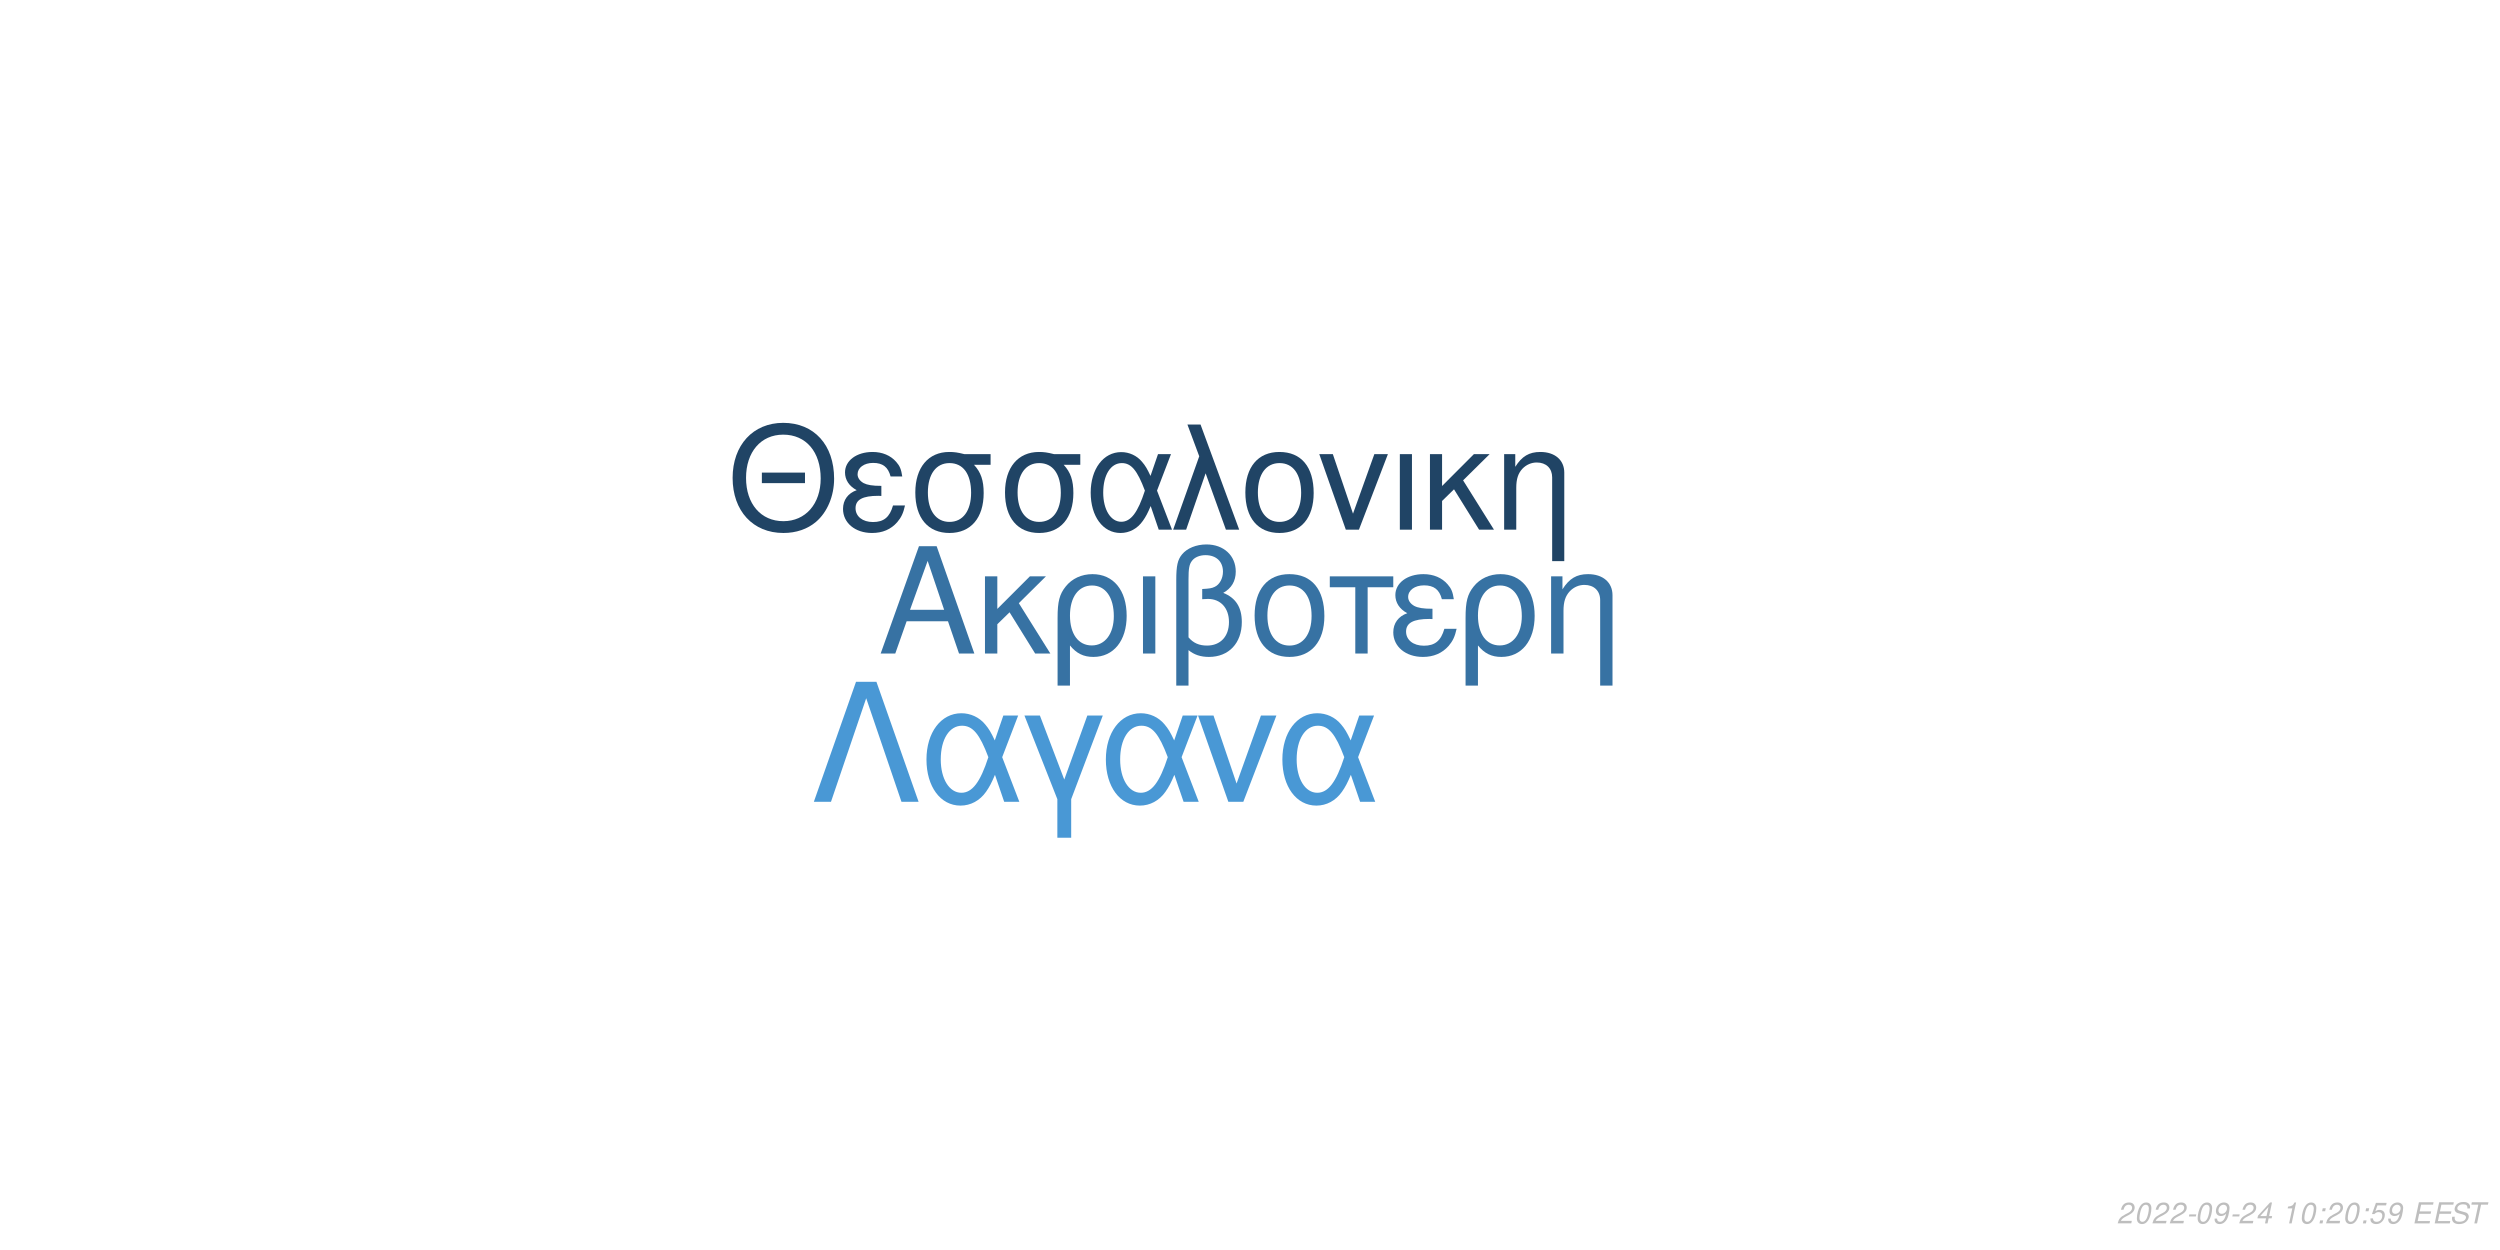
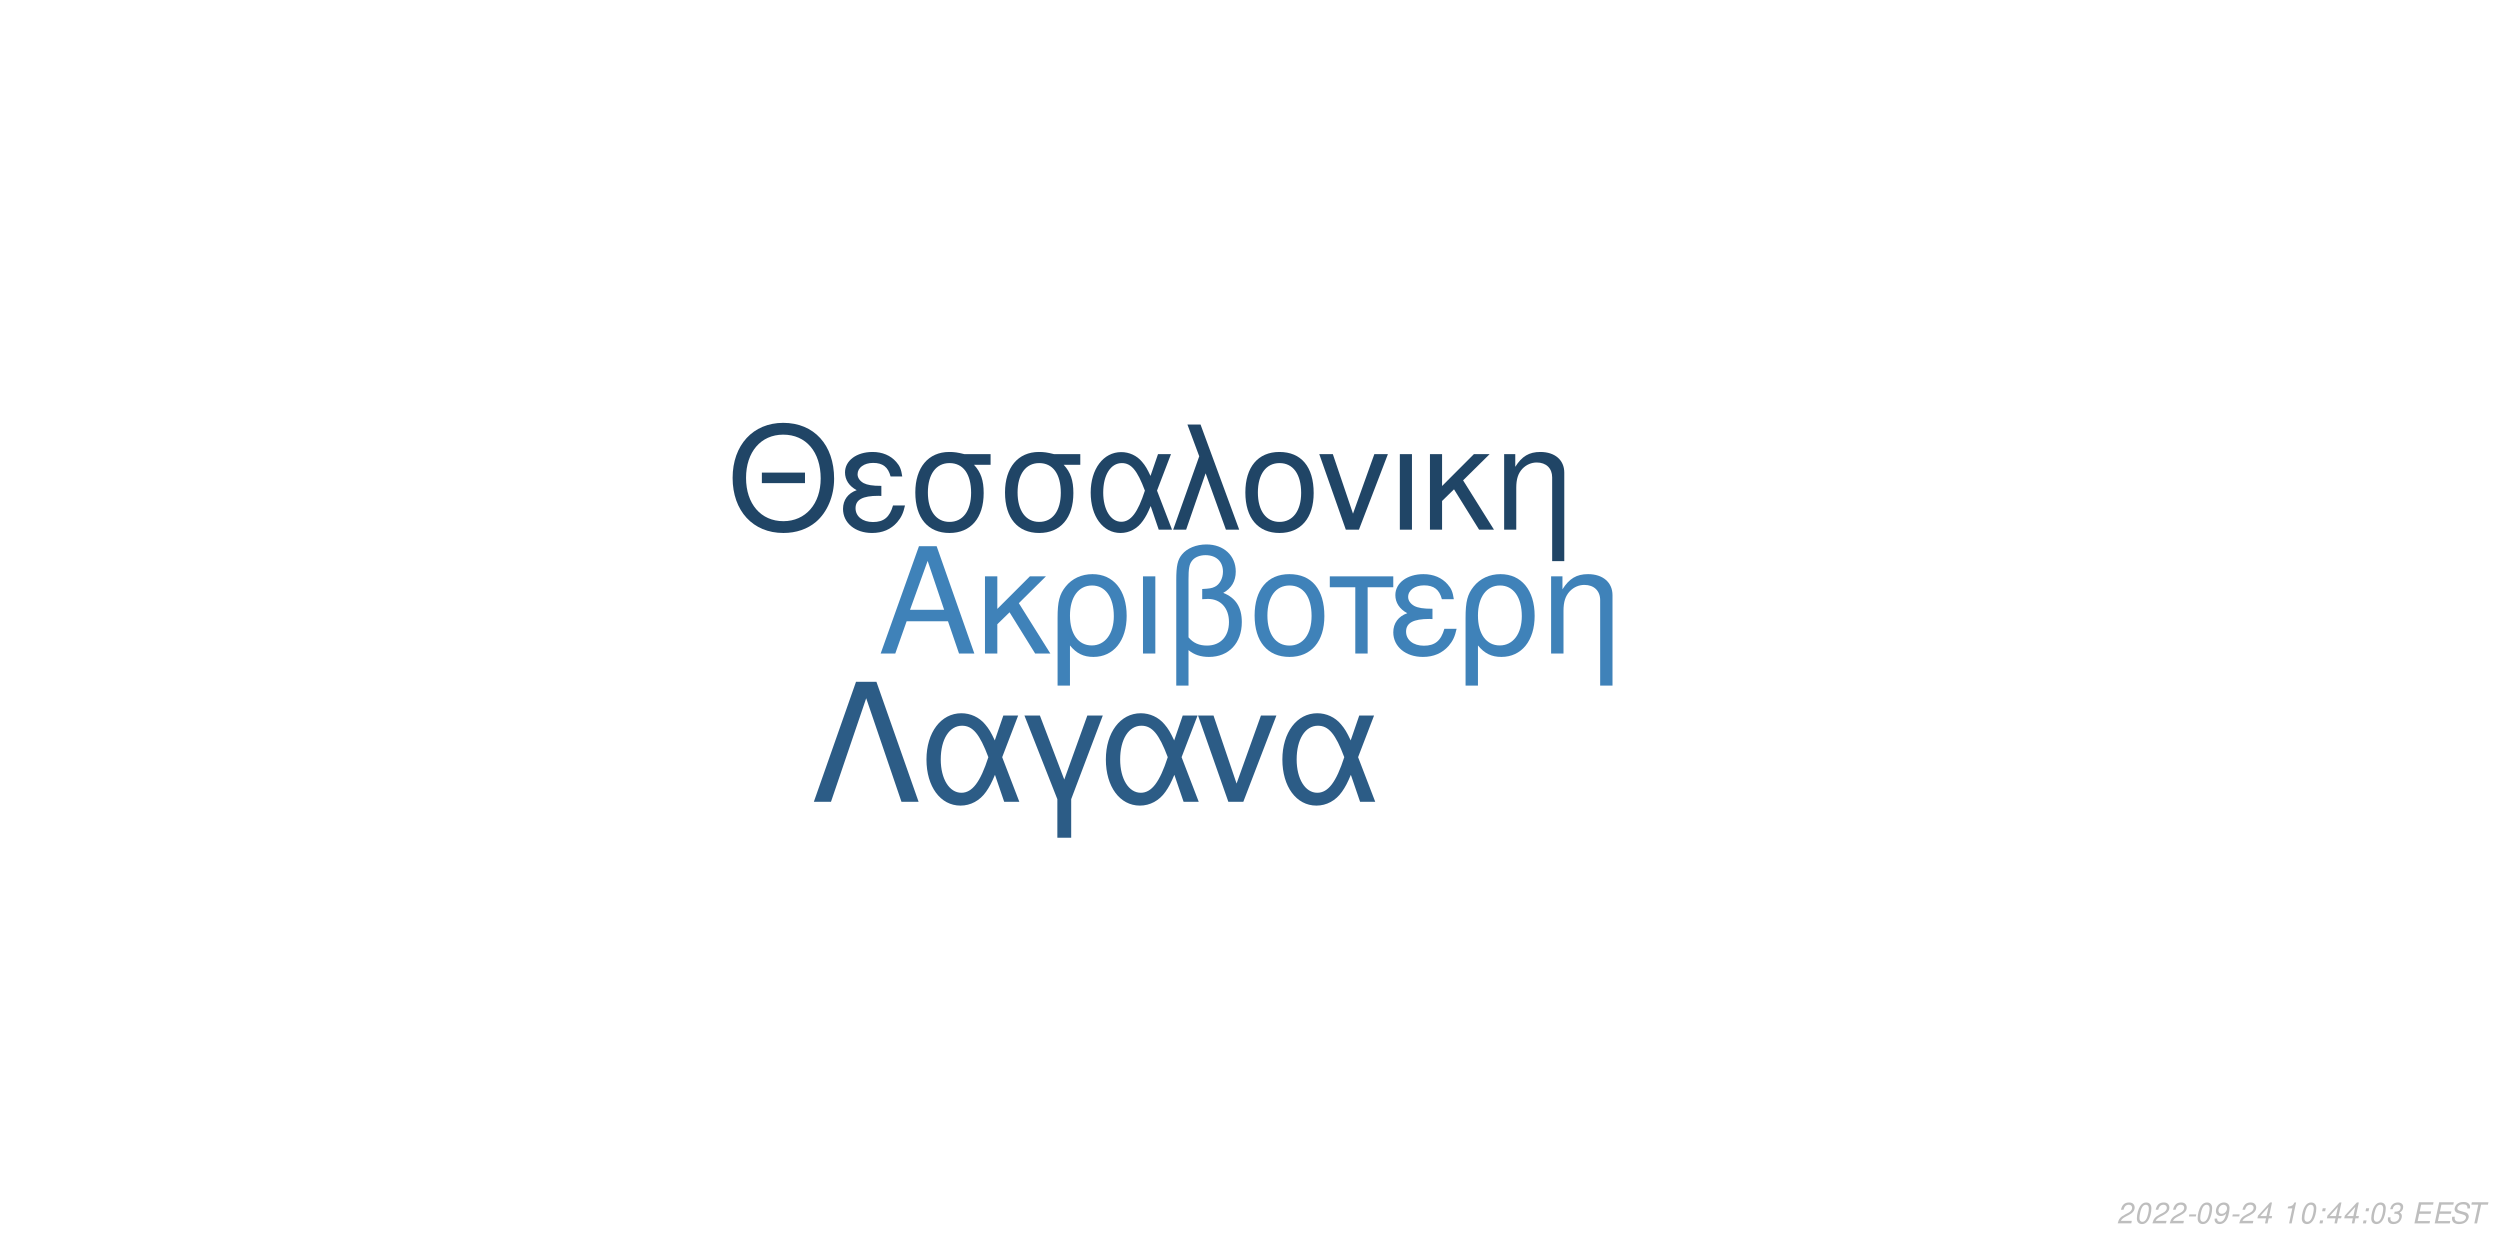
<svg xmlns="http://www.w3.org/2000/svg" xmlns:xlink="http://www.w3.org/1999/xlink" width="864pt" height="432pt" viewBox="0 0 864 432" version="1.1">
  <defs>
    <g>
      <symbol overflow="visible" id="glyph0-0">
        <path style="stroke:none;" d="" />
      </symbol>
      <symbol overflow="visible" id="glyph0-1">
        <path style="stroke:none;" d="M 24.125 -11.141 L 27.938 0 L 33.234 0 L 20.203 -37.094 L 14.094 -37.094 L 0.859 0 L 5.906 0 L 9.828 -11.141 Z M 22.797 -15.109 L 11 -15.109 L 17.094 -32.016 Z M 22.797 -15.109 " />
      </symbol>
      <symbol overflow="visible" id="glyph0-2">
        <path style="stroke:none;" d="M 7.172 -15.422 L 7.172 -26.672 L 2.906 -26.672 L 2.906 0 L 7.172 0 L 7.172 -10.125 L 11.406 -14.25 L 20.25 0 L 25.5 0 L 14.609 -17.406 L 23.969 -26.672 L 18.422 -26.672 Z M 7.172 -15.422 " />
      </symbol>
      <symbol overflow="visible" id="glyph0-3">
        <path style="stroke:none;" d="M 3 11.094 L 7.281 11.094 L 7.281 -2.797 C 9.516 -0.047 11.953 1.172 15.375 1.172 C 22.344 1.172 26.875 -4.422 26.875 -13.031 C 26.875 -21.891 22.297 -27.438 15.062 -27.438 C 11.297 -27.438 7.984 -25.906 5.797 -23.156 C 3.672 -20.516 3 -17.969 3 -12.359 Z M 14.906 -23.516 C 19.547 -23.516 22.438 -19.438 22.438 -12.922 C 22.438 -6.812 19.391 -2.797 14.812 -2.797 C 10.172 -2.797 7.281 -6.766 7.281 -13.125 C 7.281 -19.484 10.234 -23.516 14.906 -23.516 Z M 14.906 -23.516 " />
      </symbol>
      <symbol overflow="visible" id="glyph0-4">
        <path style="stroke:none;" d="M 3.516 0 L 7.781 0 L 7.781 -26.672 L 3.516 -26.672 Z M 3.516 0 " />
      </symbol>
      <symbol overflow="visible" id="glyph0-5">
        <path style="stroke:none;" d="M 4.016 11.094 L 8.25 11.094 L 8.25 -1.172 C 10.172 0.406 12.422 1.172 15.312 1.172 C 22.188 1.172 26.672 -3.609 26.672 -10.891 C 26.672 -15.984 24.578 -19.234 20.25 -20.969 C 23.109 -22.547 24.578 -25.031 24.578 -28.344 C 24.578 -33.844 20.406 -37.703 14.453 -37.703 C 10.938 -37.703 7.734 -36.391 6 -34.25 C 4.484 -32.422 4.016 -30.328 4.016 -25.391 Z M 8.25 -25.656 C 8.25 -29.359 8.5 -30.844 9.469 -32.062 C 10.375 -33.281 12.156 -34 14.094 -34 C 17.812 -34 20.156 -31.812 20.156 -28.297 C 20.156 -25.953 18.984 -23.812 17.297 -23.047 C 16.281 -22.547 15.469 -22.438 12.984 -22.297 L 12.984 -18.781 C 13.734 -18.828 14.344 -18.875 14.969 -18.875 C 19.344 -18.875 22.234 -15.719 22.234 -10.891 C 22.234 -5.906 19.281 -2.75 14.656 -2.75 C 11.953 -2.75 9.922 -3.609 8.25 -5.594 Z M 8.25 -25.656 " />
      </symbol>
      <symbol overflow="visible" id="glyph0-6">
        <path style="stroke:none;" d="M 14.094 -27.438 C 6.562 -27.438 2.094 -22.094 2.094 -13.125 C 2.094 -4.125 6.562 1.172 14.141 1.172 C 21.672 1.172 26.203 -4.172 26.203 -12.922 C 26.203 -22.188 21.828 -27.438 14.094 -27.438 Z M 14.141 -23.516 C 18.938 -23.516 21.781 -19.594 21.781 -12.984 C 21.781 -6.672 18.828 -2.75 14.141 -2.75 C 9.422 -2.75 6.516 -6.672 6.516 -13.125 C 6.516 -19.594 9.422 -23.516 14.141 -23.516 Z M 14.141 -23.516 " />
      </symbol>
      <symbol overflow="visible" id="glyph0-7">
        <path style="stroke:none;" d="M 7.891 0 L 12.156 0 L 12.156 -22.906 L 21.016 -22.906 L 21.016 -26.672 L -0.922 -26.672 L -0.922 -22.906 L 7.891 -22.906 Z M 7.891 0 " />
      </symbol>
      <symbol overflow="visible" id="glyph0-8">
        <path style="stroke:none;" d="M 14.562 -15.469 C 11.344 -15.469 9.562 -15.781 8.297 -16.438 C 6.922 -17.203 6.156 -18.328 6.156 -19.547 C 6.156 -21.891 8.453 -23.562 11.656 -23.562 C 15.062 -23.562 16.953 -22.094 17.812 -18.781 L 21.938 -18.781 C 21.578 -21.266 21.062 -22.5 19.797 -23.922 C 17.812 -26.203 14.906 -27.438 11.453 -27.438 C 5.797 -27.438 1.734 -24.375 1.734 -20.203 C 1.734 -17.609 3.156 -15.375 5.859 -13.938 C 2.797 -12.875 1.016 -10.484 1.016 -7.328 C 1.016 -2.391 5.297 1.172 11.25 1.172 C 14.969 1.172 17.906 -0.109 20.156 -2.641 C 21.578 -4.328 22.297 -5.797 22.906 -8.547 L 18.672 -8.547 C 17.5 -4.422 15.422 -2.703 11.609 -2.703 C 7.938 -2.703 5.438 -4.688 5.438 -7.578 C 5.438 -10.578 7.938 -11.953 13.484 -11.953 C 13.641 -11.953 14.094 -11.953 14.562 -11.906 Z M 14.562 -15.469 " />
      </symbol>
      <symbol overflow="visible" id="glyph0-9">
        <path style="stroke:none;" d="M 3.562 -26.672 L 3.562 0 L 7.844 0 L 7.844 -14.703 C 7.844 -17.906 8.5 -19.891 10.031 -21.531 C 11.406 -22.953 13.188 -23.719 15.062 -23.719 C 18.375 -23.719 20.516 -21.672 20.516 -18.469 L 20.516 11.094 L 24.781 11.094 L 24.781 -20.156 C 24.781 -24.578 21.469 -27.438 16.328 -27.438 C 12.359 -27.438 9.828 -25.906 7.484 -22.188 L 7.484 -26.672 Z M 3.562 -26.672 " />
      </symbol>
      <symbol overflow="visible" id="glyph1-0">
        <path style="stroke:none;" d="" />
      </symbol>
      <symbol overflow="visible" id="glyph1-1">
        <path style="stroke:none;" d="M 26.859 -19.734 L 11.953 -19.734 L 11.953 -16.094 L 26.859 -16.094 Z M 19.328 -36.922 C 8.922 -36.922 1.844 -29.25 1.844 -17.891 C 1.844 -6.484 8.875 1.141 19.391 1.141 C 23.812 1.141 27.703 -0.203 30.641 -2.688 C 34.578 -6.031 36.922 -11.656 36.922 -17.594 C 36.922 -29.297 30 -36.922 19.328 -36.922 Z M 19.328 -32.844 C 27.203 -32.844 32.281 -26.906 32.281 -17.688 C 32.281 -8.922 27.062 -2.938 19.391 -2.938 C 11.609 -2.938 6.484 -8.922 6.484 -17.891 C 6.484 -26.859 11.609 -32.844 19.328 -32.844 Z M 19.328 -32.844 " />
      </symbol>
      <symbol overflow="visible" id="glyph1-2">
        <path style="stroke:none;" d="M 14.25 -15.141 C 11.109 -15.141 9.375 -15.453 8.125 -16.094 C 6.781 -16.844 6.031 -17.938 6.031 -19.141 C 6.031 -21.422 8.266 -23.078 11.406 -23.078 C 14.75 -23.078 16.594 -21.625 17.438 -18.391 L 21.469 -18.391 C 21.125 -20.828 20.625 -22.031 19.391 -23.422 C 17.438 -25.656 14.594 -26.859 11.219 -26.859 C 5.688 -26.859 1.688 -23.875 1.688 -19.781 C 1.688 -17.234 3.094 -15.047 5.734 -13.656 C 2.734 -12.609 1 -10.266 1 -7.172 C 1 -2.344 5.188 1.141 11.016 1.141 C 14.656 1.141 17.547 -0.094 19.734 -2.594 C 21.125 -4.234 21.828 -5.688 22.422 -8.375 L 18.281 -8.375 C 17.141 -4.328 15.094 -2.641 11.359 -2.641 C 7.766 -2.641 5.328 -4.578 5.328 -7.422 C 5.328 -10.359 7.766 -11.703 13.203 -11.703 C 13.359 -11.703 13.797 -11.703 14.25 -11.656 Z M 14.25 -15.141 " />
      </symbol>
      <symbol overflow="visible" id="glyph1-3">
        <path style="stroke:none;" d="M 29 -26.109 L 19.938 -26.109 C 17.594 -26.703 16.438 -26.859 14.703 -26.859 C 7.469 -26.859 2.984 -21.469 2.984 -12.859 C 2.984 -4.031 7.375 1.141 14.797 1.141 C 22.172 1.141 26.609 -4.078 26.609 -12.656 C 26.609 -17.047 25.656 -19.828 23.266 -22.422 L 29 -22.422 Z M 14.797 -23.016 C 19.531 -23.016 22.266 -19.234 22.266 -12.75 C 22.266 -6.531 19.438 -2.688 14.797 -2.688 C 10.172 -2.688 7.328 -6.531 7.328 -12.859 C 7.328 -19.188 10.172 -23.016 14.797 -23.016 Z M 14.797 -23.016 " />
      </symbol>
      <symbol overflow="visible" id="glyph1-4">
        <path style="stroke:none;" d="M 29.344 -26.109 L 24.859 -26.109 L 22.266 -18.578 C 21.125 -21.031 20.484 -22.125 19.328 -23.469 C 17.547 -25.609 14.906 -26.812 12.156 -26.812 C 5.984 -26.812 1.594 -20.984 1.594 -12.812 C 1.594 -4.578 5.828 1.141 11.906 1.141 C 14.953 1.141 17.734 -0.344 19.625 -3.047 C 20.672 -4.531 21.281 -5.688 22.328 -8.172 L 25.109 0 L 29.703 0 L 24.516 -13.5 Z M 20.328 -13.5 C 17.891 -5.922 15.453 -2.734 12.156 -2.734 C 8.516 -2.734 5.922 -6.922 5.922 -12.812 C 5.922 -18.938 8.516 -23.016 12.359 -23.016 C 15.594 -23.016 17.688 -20.531 20.328 -13.5 Z M 20.328 -13.5 " />
      </symbol>
      <symbol overflow="visible" id="glyph1-5">
        <path style="stroke:none;" d="M 1.094 0 L 5.578 0 L 12.312 -19.484 L 19.328 0 L 23.922 0 L 10.562 -36.328 L 6.031 -36.328 L 10.109 -25.359 Z M 1.094 0 " />
      </symbol>
      <symbol overflow="visible" id="glyph1-6">
        <path style="stroke:none;" d="M 13.797 -26.859 C 6.422 -26.859 2.047 -21.625 2.047 -12.859 C 2.047 -4.031 6.422 1.141 13.859 1.141 C 21.234 1.141 25.656 -4.078 25.656 -12.656 C 25.656 -21.719 21.375 -26.859 13.797 -26.859 Z M 13.859 -23.016 C 18.531 -23.016 21.328 -19.188 21.328 -12.703 C 21.328 -6.531 18.438 -2.688 13.859 -2.688 C 9.219 -2.688 6.375 -6.531 6.375 -12.859 C 6.375 -19.188 9.219 -23.016 13.859 -23.016 Z M 13.859 -23.016 " />
      </symbol>
      <symbol overflow="visible" id="glyph1-7">
        <path style="stroke:none;" d="M 14.297 0 L 24.312 -26.109 L 19.625 -26.109 L 12.25 -5.531 L 5.281 -26.109 L 0.594 -26.109 L 9.766 0 Z M 14.297 0 " />
      </symbol>
      <symbol overflow="visible" id="glyph1-8">
        <path style="stroke:none;" d="M 3.438 0 L 7.625 0 L 7.625 -26.109 L 3.438 -26.109 Z M 3.438 0 " />
      </symbol>
      <symbol overflow="visible" id="glyph1-9">
        <path style="stroke:none;" d="M 7.031 -15.094 L 7.031 -26.109 L 2.844 -26.109 L 2.844 0 L 7.031 0 L 7.031 -9.922 L 11.156 -13.953 L 19.828 0 L 24.969 0 L 14.297 -17.047 L 23.469 -26.109 L 18.031 -26.109 Z M 7.031 -15.094 " />
      </symbol>
      <symbol overflow="visible" id="glyph1-10">
        <path style="stroke:none;" d="M 3.484 -26.109 L 3.484 0 L 7.672 0 L 7.672 -14.406 C 7.672 -17.547 8.328 -19.484 9.812 -21.078 C 11.156 -22.469 12.906 -23.219 14.75 -23.219 C 17.984 -23.219 20.078 -21.234 20.078 -18.094 L 20.078 10.859 L 24.266 10.859 L 24.266 -19.734 C 24.266 -24.062 21.031 -26.859 16 -26.859 C 12.109 -26.859 9.609 -25.359 7.328 -21.719 L 7.328 -26.109 Z M 3.484 -26.109 " />
      </symbol>
      <symbol overflow="visible" id="glyph2-0">
        <path style="stroke:none;" d="" />
      </symbol>
      <symbol overflow="visible" id="glyph2-1">
        <path style="stroke:none;" d="M 22.531 -41.484 L 15.484 -41.484 L 0.906 0 L 6.828 0 L 19 -35.797 L 31.188 0 L 37.109 0 Z M 22.531 -41.484 " />
      </symbol>
      <symbol overflow="visible" id="glyph2-2">
        <path style="stroke:none;" d="M 33.516 -29.812 L 28.391 -29.812 L 25.438 -21.219 C 24.125 -24.016 23.391 -25.266 22.078 -26.797 C 20.031 -29.25 17.016 -30.609 13.891 -30.609 C 6.828 -30.609 1.828 -23.953 1.828 -14.625 C 1.828 -5.234 6.656 1.312 13.594 1.312 C 17.078 1.312 20.266 -0.391 22.422 -3.469 C 23.609 -5.172 24.297 -6.484 25.5 -9.328 L 28.688 0 L 33.922 0 L 28 -15.422 Z M 23.219 -15.422 C 20.422 -6.766 17.641 -3.125 13.891 -3.125 C 9.734 -3.125 6.766 -7.906 6.766 -14.625 C 6.766 -21.625 9.734 -26.297 14.109 -26.297 C 17.812 -26.297 20.203 -23.453 23.219 -15.422 Z M 23.219 -15.422 " />
      </symbol>
      <symbol overflow="visible" id="glyph2-3">
        <path style="stroke:none;" d="M 12.062 12.406 L 16.844 12.406 L 16.844 -0.906 L 27.766 -29.812 L 22.422 -29.812 L 14.453 -7.688 L 6.031 -29.812 L 0.688 -29.812 L 12.062 -0.906 Z M 12.062 12.406 " />
      </symbol>
      <symbol overflow="visible" id="glyph2-4">
        <path style="stroke:none;" d="M 16.328 0 L 27.766 -29.812 L 22.422 -29.812 L 14 -6.312 L 6.031 -29.812 L 0.688 -29.812 L 11.156 0 Z M 16.328 0 " />
      </symbol>
      <symbol overflow="visible" id="glyph3-0">
        <path style="stroke:none;" d="" />
      </symbol>
      <symbol overflow="visible" id="glyph3-1">
        <path style="stroke:none;" d="M 5.234 -0.875 L 1.469 -0.875 C 1.641 -1.375 2.203 -1.891 3.109 -2.344 L 4.234 -2.938 C 5.562 -3.625 6.219 -4.469 6.219 -5.484 C 6.219 -5.938 6.062 -6.359 5.797 -6.656 C 5.469 -7.047 4.984 -7.234 4.312 -7.234 C 2.766 -7.234 1.891 -6.453 1.484 -4.734 L 2.375 -4.734 C 2.484 -5.188 2.609 -5.484 2.797 -5.75 C 3.094 -6.203 3.609 -6.453 4.188 -6.453 C 4.891 -6.453 5.344 -6.031 5.344 -5.375 C 5.344 -4.703 4.859 -4.094 4.016 -3.656 L 2.984 -3.125 C 1.234 -2.188 0.797 -1.656 0.344 -0.016 L 5.047 -0.016 Z M 5.234 -0.875 " />
      </symbol>
      <symbol overflow="visible" id="glyph3-2">
        <path style="stroke:none;" d="M 4.203 -7.234 C 3.375 -7.234 2.688 -6.812 2.125 -5.984 C 1.484 -5.047 0.984 -3.188 0.984 -1.734 C 0.984 -1.109 1.172 -0.562 1.484 -0.266 C 1.797 0.047 2.281 0.234 2.766 0.234 C 3.625 0.234 4.281 -0.156 4.859 -1.016 C 5.516 -1.953 6 -3.797 6 -5.266 C 6 -6.5 5.328 -7.234 4.203 -7.234 Z M 4.094 -6.453 C 4.734 -6.453 5.125 -5.984 5.125 -5.156 C 5.125 -4.203 4.781 -2.625 4.406 -1.812 C 3.984 -0.938 3.516 -0.547 2.875 -0.547 C 2.25 -0.547 1.875 -1.031 1.875 -1.828 C 1.875 -2.797 2.203 -4.344 2.594 -5.203 C 2.984 -6.047 3.453 -6.453 4.094 -6.453 Z M 4.094 -6.453 " />
      </symbol>
      <symbol overflow="visible" id="glyph3-3">
        <path style="stroke:none;" d="M 3.516 -3.125 L 1.125 -3.125 L 0.969 -2.406 L 3.359 -2.406 Z M 3.516 -3.125 " />
      </symbol>
      <symbol overflow="visible" id="glyph3-4">
        <path style="stroke:none;" d="M 0.844 -1.656 C 0.844 -1.547 0.844 -1.438 0.844 -1.375 C 0.844 -0.406 1.531 0.234 2.578 0.234 C 3.203 0.234 3.766 0.016 4.297 -0.438 C 4.938 -1 5.312 -1.656 5.594 -2.719 C 5.844 -3.672 6.016 -4.766 6.016 -5.375 C 6.016 -5.844 5.844 -6.328 5.547 -6.656 C 5.203 -7.031 4.703 -7.234 4.062 -7.234 C 2.516 -7.234 1.297 -5.938 1.297 -4.266 C 1.297 -3.203 1.984 -2.547 3.047 -2.547 C 3.484 -2.547 3.953 -2.672 4.281 -2.891 C 4.406 -2.984 4.547 -3.078 4.828 -3.344 C 4.438 -1.484 3.703 -0.547 2.703 -0.547 C 2.109 -0.547 1.719 -0.938 1.719 -1.547 L 1.719 -1.656 Z M 3.953 -6.453 C 4.625 -6.453 5.141 -5.953 5.141 -5.281 C 5.141 -4.188 4.312 -3.312 3.297 -3.312 C 2.594 -3.312 2.172 -3.734 2.172 -4.453 C 2.172 -5.562 2.984 -6.453 3.953 -6.453 Z M 3.953 -6.453 " />
      </symbol>
      <symbol overflow="visible" id="glyph3-5">
        <path style="stroke:none;" d="M 3.625 -1.75 L 3.266 0 L 4.141 0 L 4.516 -1.75 L 5.562 -1.75 L 5.734 -2.531 L 4.688 -2.531 L 5.688 -7.234 L 5.016 -7.234 L 0.844 -2.672 L 0.641 -1.75 Z M 3.797 -2.531 L 1.594 -2.531 L 4.469 -5.703 Z M 3.797 -2.531 " />
      </symbol>
      <symbol overflow="visible" id="glyph3-6">
        <path style="stroke:none;" d="" />
      </symbol>
      <symbol overflow="visible" id="glyph3-7">
        <path style="stroke:none;" d="M 3.703 -5.188 L 2.594 0 L 3.469 0 L 5.016 -7.234 L 4.438 -7.234 C 3.906 -6.156 3.688 -6.016 2.234 -5.812 L 2.109 -5.188 Z M 3.703 -5.188 " />
      </symbol>
      <symbol overflow="visible" id="glyph3-8">
        <path style="stroke:none;" d="M 2.359 -1.031 L 1.312 -1.031 L 1.094 0 L 2.141 0 Z M 3.266 -5.234 L 2.219 -5.234 L 2 -4.203 L 3.047 -4.203 Z M 3.266 -5.234 " />
      </symbol>
      <symbol overflow="visible" id="glyph3-9">
-         <path style="stroke:none;" d="M 6.297 -7.094 L 2.594 -7.094 L 1.234 -3.234 L 2.047 -3.234 C 2.656 -3.766 2.938 -3.906 3.531 -3.906 C 4.328 -3.906 4.797 -3.453 4.797 -2.688 C 4.797 -1.438 3.969 -0.547 2.828 -0.547 C 2.031 -0.547 1.609 -0.938 1.578 -1.734 L 0.703 -1.734 L 0.703 -1.516 C 0.703 -0.938 0.844 -0.547 1.188 -0.266 C 1.562 0.062 2.078 0.234 2.703 0.234 C 3.656 0.234 4.391 -0.156 4.984 -0.922 C 5.422 -1.5 5.672 -2.234 5.672 -2.953 C 5.672 -4 4.938 -4.672 3.812 -4.672 C 3.328 -4.672 2.906 -4.547 2.406 -4.234 L 3.109 -6.219 L 6.109 -6.219 Z M 6.297 -7.094 " />
+         <path style="stroke:none;" d="M 2.922 -3.312 C 3.125 -3.344 3.234 -3.344 3.375 -3.344 C 4.203 -3.344 4.688 -3 4.688 -2.406 C 4.688 -1.312 3.906 -0.547 2.781 -0.547 C 2.047 -0.547 1.594 -0.938 1.594 -1.562 C 1.594 -1.719 1.609 -1.844 1.656 -2.094 L 0.766 -2.094 C 0.734 -1.797 0.719 -1.641 0.719 -1.469 C 0.719 -0.375 1.406 0.234 2.641 0.234 C 3.547 0.234 4.297 -0.078 4.812 -0.656 C 5.266 -1.156 5.562 -1.875 5.562 -2.547 C 5.562 -3.125 5.344 -3.453 4.797 -3.734 C 5.641 -4.234 6.016 -4.844 6.016 -5.734 C 6.016 -6.656 5.312 -7.234 4.203 -7.234 C 3.375 -7.234 2.672 -6.938 2.188 -6.375 C 1.891 -6.031 1.703 -5.641 1.516 -4.906 L 2.391 -4.906 C 2.5 -5.359 2.594 -5.594 2.734 -5.812 C 3.047 -6.234 3.516 -6.453 4.078 -6.453 C 4.734 -6.453 5.141 -6.125 5.141 -5.578 C 5.141 -5.188 5.016 -4.797 4.797 -4.547 C 4.516 -4.234 4 -4.062 3.266 -4.062 L 3.078 -4.062 Z M 2.922 -3.312 " />
      </symbol>
      <symbol overflow="visible" id="glyph3-10">
        <path style="stroke:none;" d="M 2.547 -3.312 L 6.5 -3.312 L 6.688 -4.141 L 2.719 -4.141 L 3.219 -6.469 L 7.344 -6.469 L 7.516 -7.297 L 2.453 -7.297 L 0.906 0 L 6.125 0 L 6.297 -0.812 L 2.016 -0.812 Z M 2.547 -3.312 " />
      </symbol>
      <symbol overflow="visible" id="glyph3-11">
        <path style="stroke:none;" d="M 7.062 -5.156 C 7.125 -5.438 7.141 -5.562 7.141 -5.703 C 7.141 -6.156 6.938 -6.594 6.594 -6.891 C 6.188 -7.25 5.656 -7.406 4.875 -7.406 C 3.844 -7.406 3.047 -7.125 2.5 -6.562 C 2.094 -6.141 1.781 -5.438 1.781 -4.922 C 1.781 -4.297 2.219 -3.766 2.891 -3.562 L 4.594 -3.094 C 5.406 -2.859 5.734 -2.578 5.734 -2.094 C 5.734 -1.781 5.547 -1.406 5.266 -1.141 C 4.844 -0.766 4.266 -0.578 3.453 -0.578 C 2.328 -0.578 1.812 -0.984 1.812 -1.906 C 1.812 -2.047 1.812 -2.125 1.844 -2.312 L 0.984 -2.312 C 0.906 -2.062 0.891 -1.906 0.891 -1.688 C 0.891 -0.484 1.797 0.234 3.297 0.234 C 4.359 0.234 5.234 -0.062 5.812 -0.609 C 6.344 -1.078 6.688 -1.797 6.688 -2.375 C 6.688 -2.641 6.609 -2.906 6.453 -3.156 C 6.234 -3.5 5.938 -3.703 5.469 -3.828 L 3.75 -4.312 C 2.984 -4.547 2.734 -4.734 2.734 -5.188 C 2.734 -5.547 2.875 -5.844 3.188 -6.109 C 3.547 -6.438 4.031 -6.594 4.703 -6.594 C 5.266 -6.594 5.688 -6.484 5.906 -6.297 C 6.094 -6.125 6.219 -5.797 6.219 -5.516 C 6.219 -5.422 6.203 -5.344 6.188 -5.156 Z M 7.062 -5.156 " />
      </symbol>
      <symbol overflow="visible" id="glyph3-12">
        <path style="stroke:none;" d="M 4.938 -6.469 L 7.312 -6.469 L 7.484 -7.297 L 1.75 -7.297 L 1.578 -6.469 L 3.984 -6.469 L 2.609 0 L 3.547 0 Z M 4.938 -6.469 " />
      </symbol>
    </g>
  </defs>
  <g id="surface1">
    <rect x="0" y="0" width="864" height="432" style="fill:rgb(100%,100%,100%);fill-opacity:1;stroke:none;" />
-     <g style="fill:rgb(21.569%,44.706%,63.922%);fill-opacity:1;">
+     <g style="fill:rgb(24.706%,50.98%,72.549%);fill-opacity:1;">
      <use xlink:href="#glyph0-1" x="303.5" y="225.861" />
      <use xlink:href="#glyph0-2" x="337.5" y="225.861" />
      <use xlink:href="#glyph0-3" x="362.5" y="225.861" />
      <use xlink:href="#glyph0-4" x="391.5" y="225.861" />
      <use xlink:href="#glyph0-5" x="402.5" y="225.861" />
      <use xlink:href="#glyph0-6" x="431.5" y="225.861" />
      <use xlink:href="#glyph0-7" x="460.5" y="225.861" />
      <use xlink:href="#glyph0-8" x="480.5" y="225.861" />
      <use xlink:href="#glyph0-3" x="503.5" y="225.861" />
      <use xlink:href="#glyph0-9" x="532.5" y="225.861" />
    </g>
-     <g style="fill:rgb(12.549%,26.667%,39.608%);fill-opacity:1;">
+     <g style="fill:rgb(12.549%,27.059%,40%);fill-opacity:1;">
      <use xlink:href="#glyph1-1" x="251.348" y="183.058" />
      <use xlink:href="#glyph1-2" x="290.348" y="183.058" />
      <use xlink:href="#glyph1-3" x="313.348" y="183.058" />
      <use xlink:href="#glyph1-3" x="344.348" y="183.058" />
      <use xlink:href="#glyph1-4" x="375.348" y="183.058" />
      <use xlink:href="#glyph1-5" x="404.348" y="183.058" />
      <use xlink:href="#glyph1-6" x="428.348" y="183.058" />
      <use xlink:href="#glyph1-7" x="455.348" y="183.058" />
      <use xlink:href="#glyph1-8" x="480.348" y="183.058" />
      <use xlink:href="#glyph1-9" x="491.348" y="183.058" />
      <use xlink:href="#glyph1-10" x="516.348" y="183.058" />
    </g>
-     <g style="fill:rgb(28.627%,59.608%,83.529%);fill-opacity:1;">
+     <g style="fill:rgb(17.255%,36.078%,52.549%);fill-opacity:1;">
      <use xlink:href="#glyph2-1" x="280.359" y="277.105" />
      <use xlink:href="#glyph2-2" x="318.359" y="277.105" />
      <use xlink:href="#glyph2-3" x="353.359" y="277.105" />
      <use xlink:href="#glyph2-2" x="380.359" y="277.105" />
      <use xlink:href="#glyph2-4" x="413.359" y="277.105" />
      <use xlink:href="#glyph2-2" x="441.359" y="277.105" />
    </g>
    <g style="fill:rgb(74.51%,74.51%,74.51%);fill-opacity:1;">
      <use xlink:href="#glyph3-1" x="731.52" y="422.81" />
      <use xlink:href="#glyph3-2" x="737.52" y="422.81" />
      <use xlink:href="#glyph3-1" x="743.52" y="422.81" />
      <use xlink:href="#glyph3-1" x="749.52" y="422.81" />
      <use xlink:href="#glyph3-3" x="755.52" y="422.81" />
      <use xlink:href="#glyph3-2" x="758.52" y="422.81" />
      <use xlink:href="#glyph3-4" x="764.52" y="422.81" />
      <use xlink:href="#glyph3-3" x="770.52" y="422.81" />
      <use xlink:href="#glyph3-1" x="773.52" y="422.81" />
      <use xlink:href="#glyph3-5" x="779.52" y="422.81" />
      <use xlink:href="#glyph3-6" x="785.52" y="422.81" />
      <use xlink:href="#glyph3-7" x="788.52" y="422.81" />
      <use xlink:href="#glyph3-2" x="794.52" y="422.81" />
      <use xlink:href="#glyph3-8" x="800.52" y="422.81" />
-       <use xlink:href="#glyph3-1" x="803.52" y="422.81" />
-       <use xlink:href="#glyph3-2" x="809.52" y="422.81" />
+       <use xlink:href="#glyph3-5" x="803.52" y="422.81" />
+       <use xlink:href="#glyph3-5" x="809.52" y="422.81" />
      <use xlink:href="#glyph3-8" x="815.52" y="422.81" />
-       <use xlink:href="#glyph3-9" x="818.52" y="422.81" />
-       <use xlink:href="#glyph3-4" x="824.52" y="422.81" />
+       <use xlink:href="#glyph3-2" x="818.52" y="422.81" />
+       <use xlink:href="#glyph3-9" x="824.52" y="422.81" />
      <use xlink:href="#glyph3-6" x="830.52" y="422.81" />
      <use xlink:href="#glyph3-10" x="833.52" y="422.81" />
      <use xlink:href="#glyph3-10" x="840.52" y="422.81" />
      <use xlink:href="#glyph3-11" x="846.52" y="422.81" />
      <use xlink:href="#glyph3-12" x="852.52" y="422.81" />
    </g>
  </g>
</svg>
